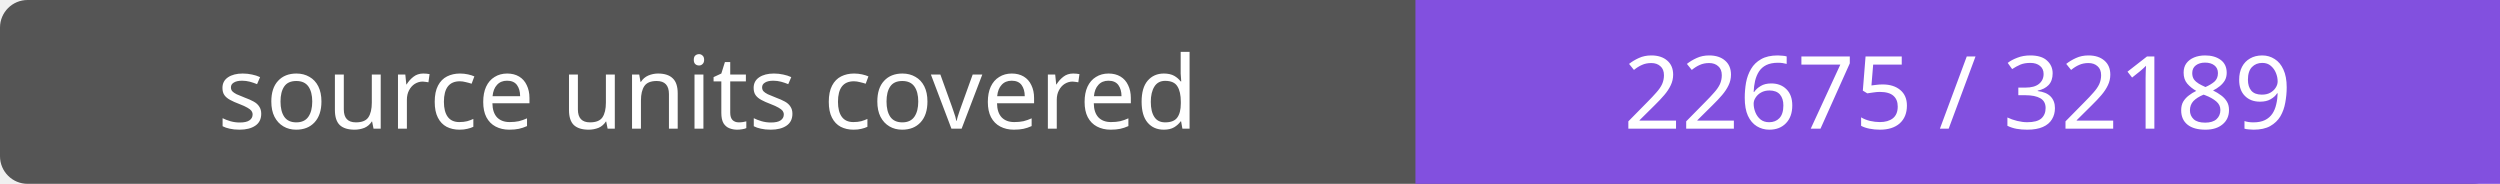
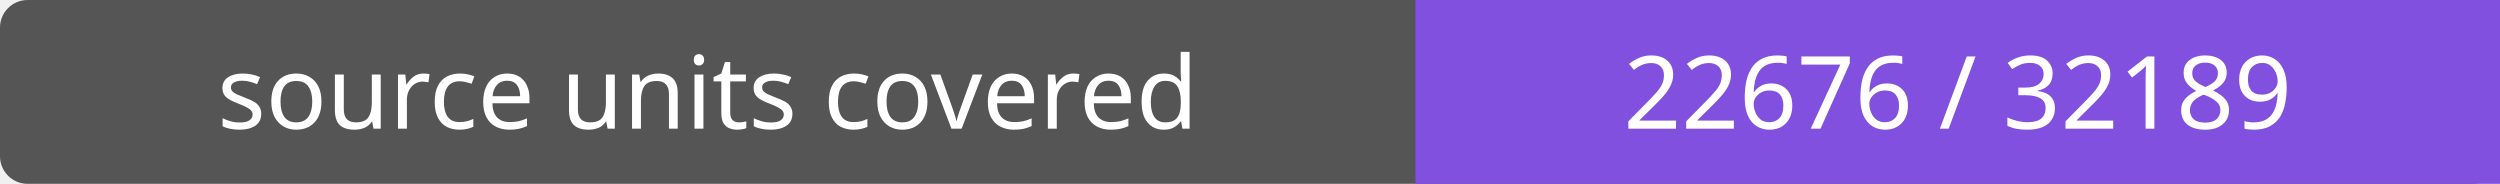
- <svg xmlns="http://www.w3.org/2000/svg" width="272" height="20" role="img" aria-label="source units covered: 22675 / 32189">
+ <svg xmlns="http://www.w3.org/2000/svg" width="272" height="20" role="img" aria-label="source units covered: 22676 / 32189">
  <rect width="272" height="20" rx="3" fill="#555" />
  <path fill="#8250df" d="M154 0h118v20H154z" />
  <g fill="#fff" text-anchor="middle" font-family="Verdana,sans-serif" font-size="11">
    <text x="77.0" y="14">source units covered</text>
-     <text x="213.0" y="14">22675 / 32189</text>
+     <text x="213.0" y="14">22676 / 32189</text>
  </g>
</svg>
